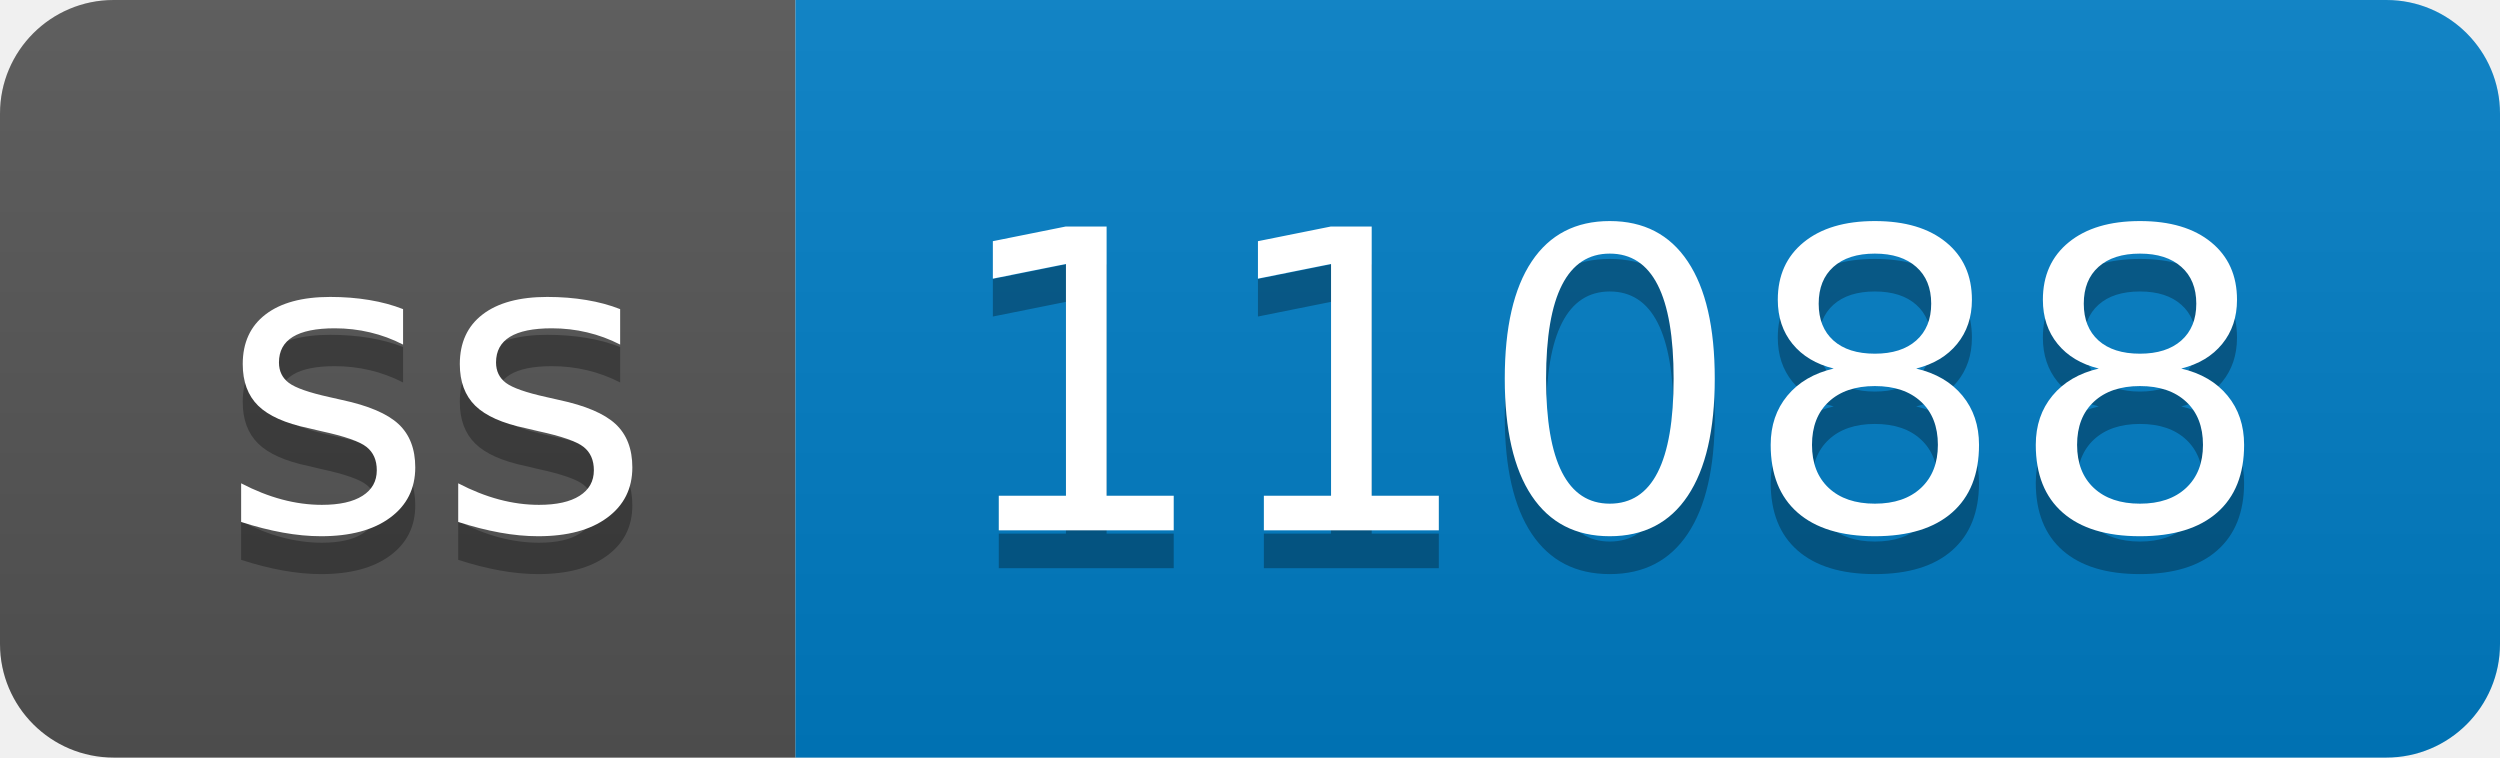
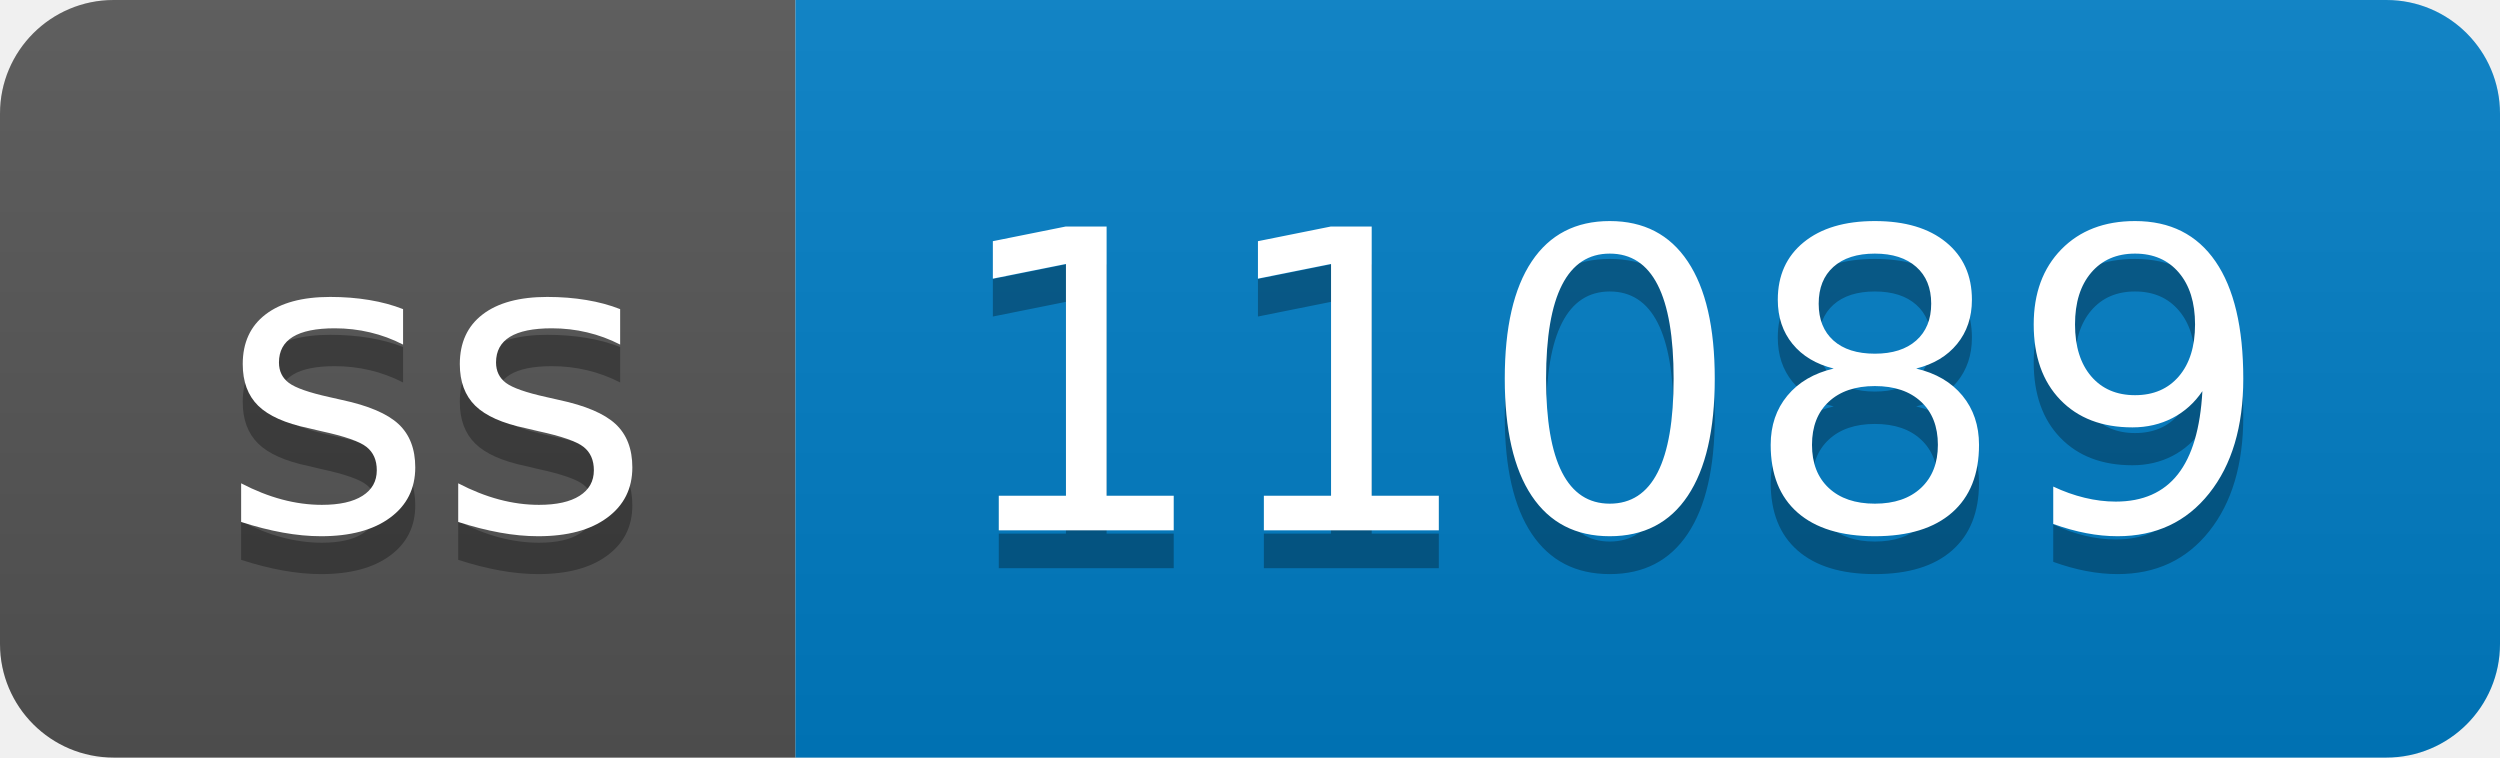
- <svg xmlns="http://www.w3.org/2000/svg" width="66" height="20" role="img" aria-label="ss: 11088">
+ <svg xmlns="http://www.w3.org/2000/svg" width="66" height="20" role="img" aria-label="ss: 11089">
  <linearGradient id="s" x2="0" y2="100%">
    <stop offset="0" stop-color="#bbb" stop-opacity=".1" />
    <stop offset="1" stop-opacity=".1" />
  </linearGradient>
  <clipPath id="r">
    <rect width="66" height="20" rx="3" fill="#fff" />
  </clipPath>
  <g clip-path="url(#r)">
    <rect width="21" height="20" fill="#555" />
    <rect x="21" width="45" height="20" fill="#007ec6" />
    <rect width="66" height="20" fill="url(#s)" />
  </g>
  <g fill="#fff" text-anchor="middle" font-family="Verdana,Geneva,DejaVu Sans,sans-serif" text-rendering="geometricPrecision" font-size="110">
    <text aria-hidden="true" x="115" y="150" fill="#010101" fill-opacity=".3" transform="scale(.1)" textLength="110">ss</text>
    <text x="115" y="140" transform="scale(.1)" fill="#fff" textLength="110">ss</text>
-     <text aria-hidden="true" x="425" y="150" fill="#010101" fill-opacity=".3" transform="scale(.1)" textLength="350">11088</text>
-     <text x="425" y="140" transform="scale(.1)" fill="#fff" textLength="350">11088</text>
+     <text aria-hidden="true" x="425" y="150" fill="#010101" fill-opacity=".3" transform="scale(.1)" textLength="350">11089</text>
+     <text x="425" y="140" transform="scale(.1)" fill="#fff" textLength="350">11089</text>
  </g>
</svg>
